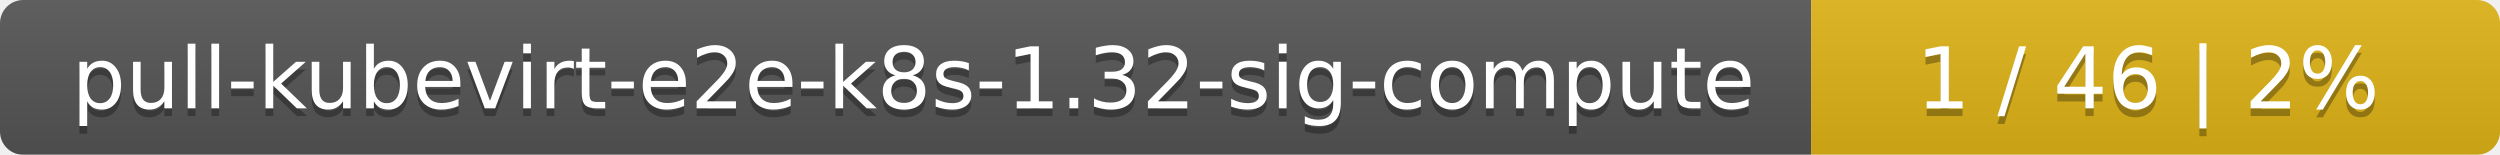
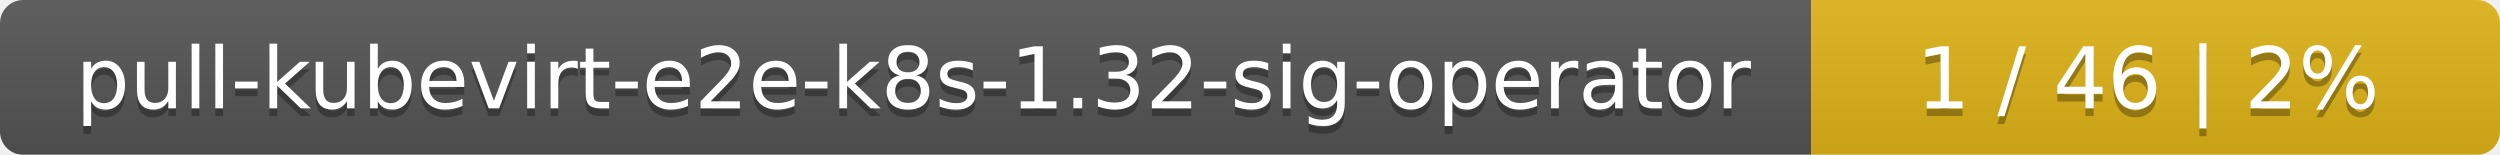
<svg xmlns="http://www.w3.org/2000/svg" width="323" height="20">
  <linearGradient id="smooth" x2="0" y2="100%">
    <stop offset="0" stop-color="#bbb" stop-opacity=".1" />
    <stop offset="1" stop-opacity=".1" />
  </linearGradient>
  <mask id="round">
    <rect width="323" height="20" rx="3" fill="#fff" />
  </mask>
  <g mask="url(#round)">
    <rect width="234" height="20" fill="#555" />
    <rect x="234" width="89" height="20" fill="#dfb317" />
    <rect width="323" height="20" fill="url(#smooth)" />
  </g>
  <g fill="#fff" text-anchor="middle" font-family="DejaVu Sans,Verdana,Geneva,sans-serif" font-size="11">
-     <text x="118" y="15" fill="#010101" fill-opacity=".3">pull-kubevirt-e2e-k8s-1.32-sig-compute</text>
-     <text x="118" y="14">pull-kubevirt-e2e-k8s-1.32-sig-compute</text>
+     <text x="118" y="15" fill="#010101" fill-opacity=".3">pull-kubevirt-e2e-k8s-1.32-sig-operator</text>
+     <text x="118" y="14">pull-kubevirt-e2e-k8s-1.32-sig-operator</text>
    <text x="277.5" y="15" fill="#010101" fill-opacity=".3">1 / 46    |    2%</text>
    <text x="277.5" y="14">1 / 46    |    2%</text>
  </g>
</svg>
